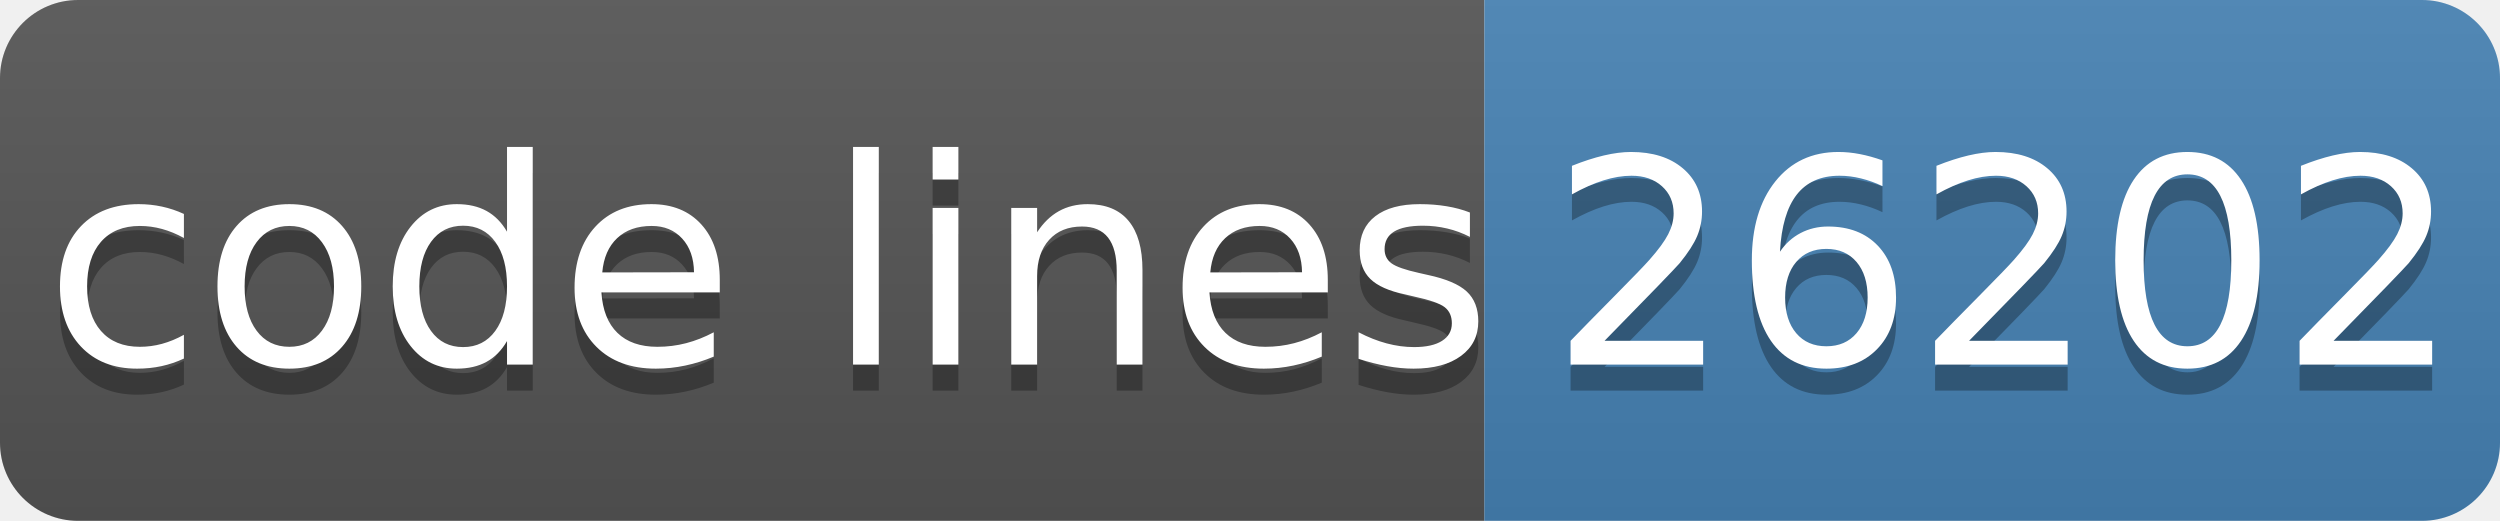
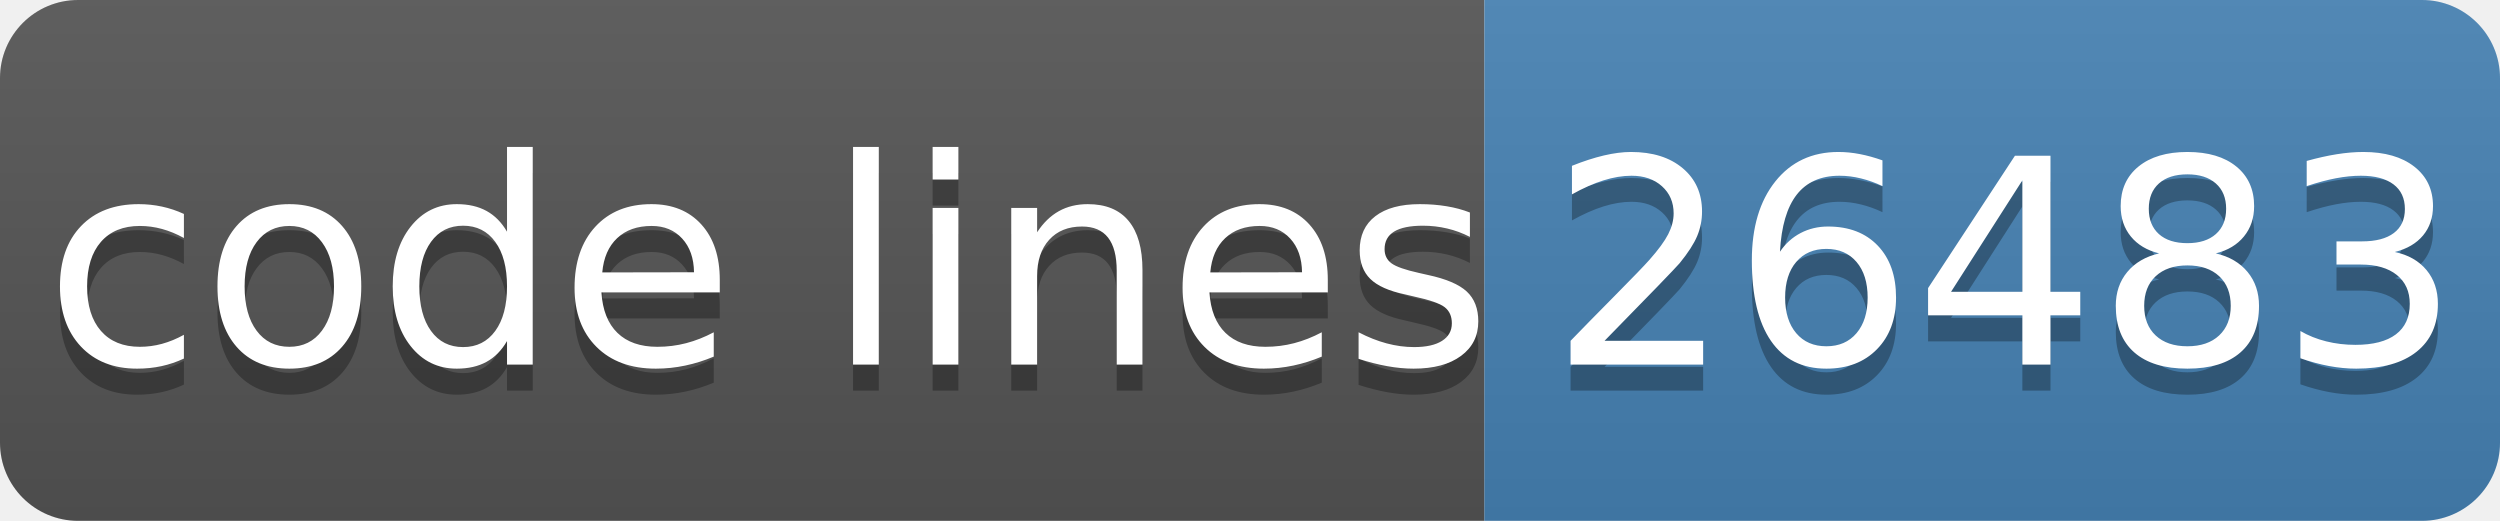
- <svg xmlns="http://www.w3.org/2000/svg" width="96" height="20" role="img" aria-label="code lines: 26202">
+ <svg xmlns="http://www.w3.org/2000/svg" width="96" height="20" role="img" aria-label="code lines: 26483">
  <linearGradient id="s" x2="0" y2="100%">
    <stop offset="0" stop-color="#bbb" stop-opacity=".1" />
    <stop offset="1" stop-opacity=".1" />
  </linearGradient>
  <clipPath id="r">
    <rect width="96" height="20" rx="3" fill="#fff" />
  </clipPath>
  <g clip-path="url(#r)">
    <rect width="57" height="20" fill="#555" />
    <rect x="57" width="40" height="20" fill="#4682b4" />
    <rect width="96" height="20" fill="url(#s)" />
  </g>
  <g fill="#fff" text-anchor="middle" font-family="Verdana,Geneva,DejaVu Sans,sans-serif" text-rendering="geometricPrecision" font-size="110">
    <text aria-hidden="true" x="295" y="150" fill="#010101" fill-opacity=".3" transform="scale(.1)" textLength="510">code lines</text>
    <text x="295" y="140" transform="scale(.1)" fill="#fff" textLength="510">code lines</text>
-     <text aria-hidden="true" x="770" y="150" fill="#010101" fill-opacity=".3" transform="scale(.1)" textLength="320">26202</text>
-     <text x="770" y="140" transform="scale(.1)" fill="#fff" textLength="320">26202</text>
+     <text aria-hidden="true" x="770" y="150" fill="#010101" fill-opacity=".3" transform="scale(.1)" textLength="320">26483</text>
+     <text x="770" y="140" transform="scale(.1)" fill="#fff" textLength="320">26483</text>
  </g>
</svg>
